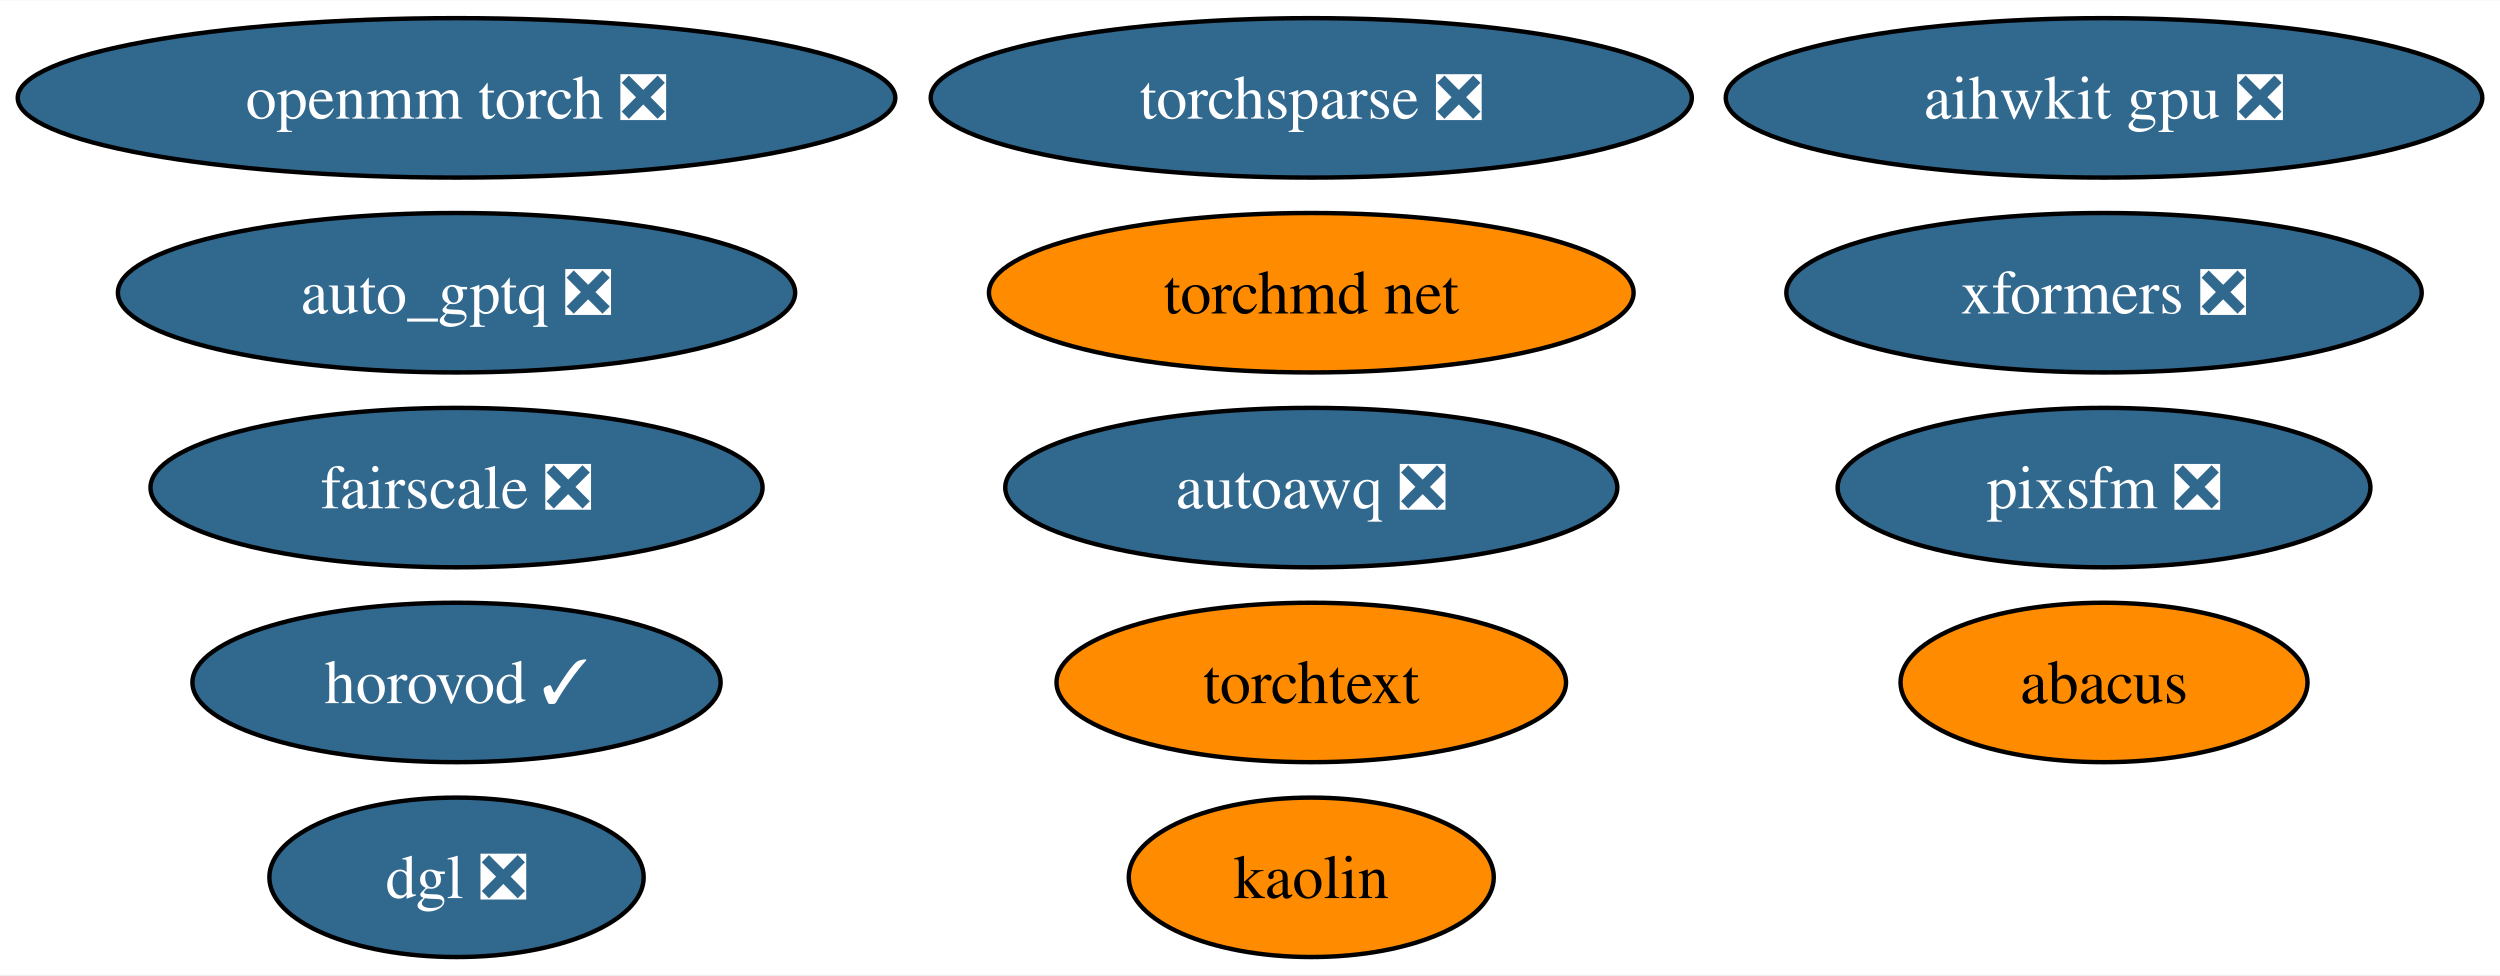
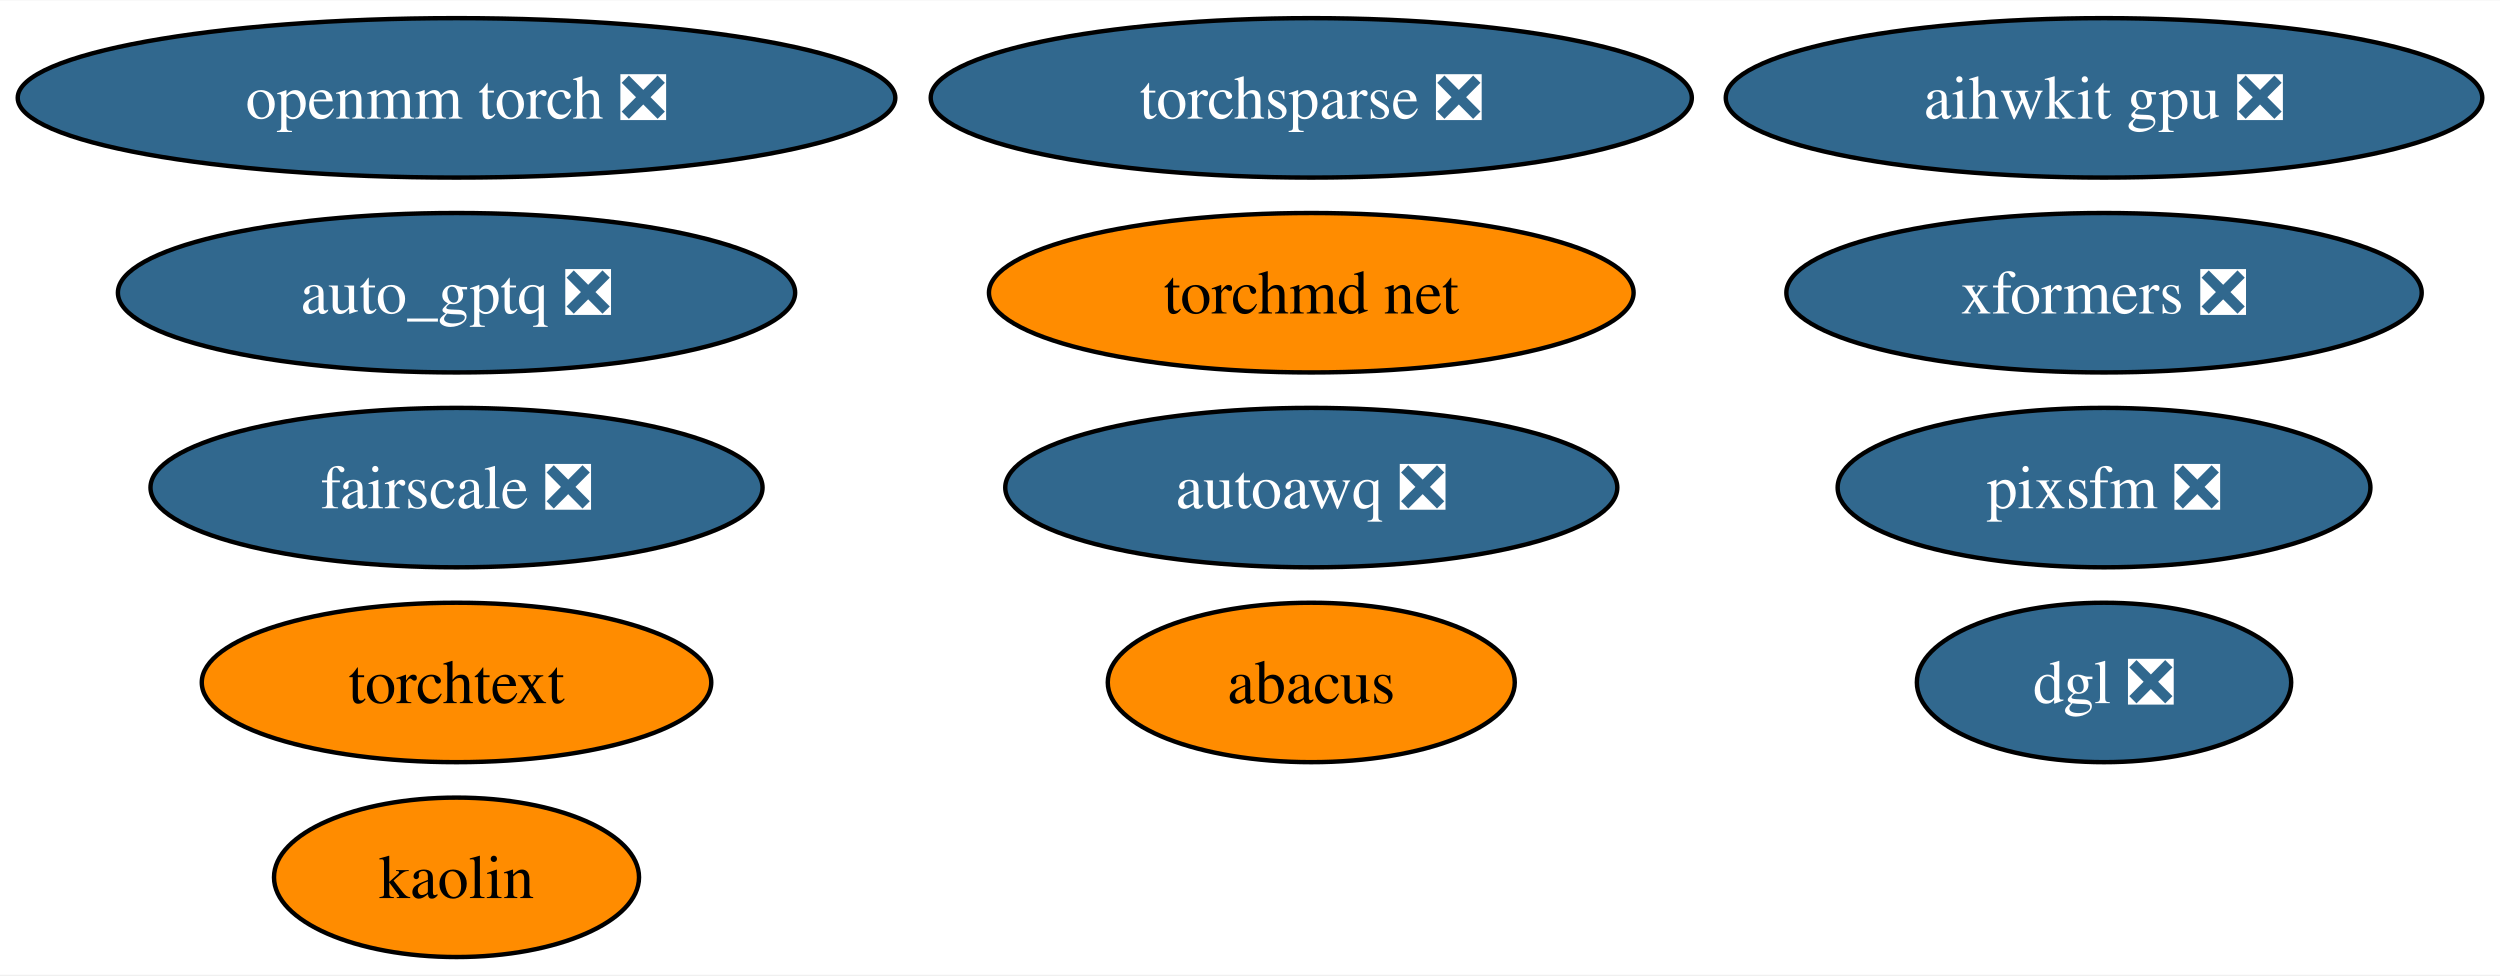
<svg xmlns="http://www.w3.org/2000/svg" xmlns:xlink="http://www.w3.org/1999/xlink" width="564pt" height="220pt" viewBox="0.00 0.00 564.49 220.00">
  <g id="graph0" class="graph" transform="scale(1 1) rotate(0) translate(4 216)">
    <polygon fill="white" stroke="none" points="-4,4 -4,-216 560.49,-216 560.49,4 -4,4" />
    <g id="node1" class="node">
      <g id="a_node1">
        <a xlink:href="https://github.com/conda-forge/openmm-torch-feedstock/pull/52" xlink:title="openmm torch ❎">
          <ellipse fill="#31688e" stroke="black" cx="99.08" cy="-194" rx="99.08" ry="18" />
          <text text-anchor="middle" x="99.08" y="-189.32" font-family="Times,serif" font-size="14.00" fill="white">openmm torch ❎</text>
        </a>
      </g>
    </g>
    <g id="node2" class="node">
      <g id="a_node2">
        <a xlink:href="https://github.com/conda-forge/torchsparse-feedstock/pull/35" xlink:title="torchsparse ❎">
          <ellipse fill="#31688e" stroke="black" cx="292.08" cy="-194" rx="85.93" ry="18" />
          <text text-anchor="middle" x="292.08" y="-189.32" font-family="Times,serif" font-size="14.00" fill="white">torchsparse ❎</text>
        </a>
      </g>
    </g>
    <g id="node3" class="node">
      <g id="a_node3">
        <a xlink:href="https://github.com/conda-forge/kaolin-feedstock" xlink:title="kaolin">
-           <ellipse fill="#ff8c00" stroke="black" cx="292.08" cy="-18" rx="41.21" ry="18" />
-           <text text-anchor="middle" x="292.08" y="-13.32" font-family="Times,serif" font-size="14.00">kaolin</text>
+           <ellipse fill="#ff8c00" stroke="black" cx="99.08" cy="-18" rx="41.21" ry="18" />
+           <text text-anchor="middle" x="99.08" y="-13.32" font-family="Times,serif" font-size="14.00">kaolin</text>
        </a>
      </g>
    </g>
    <g id="node4" class="node">
      <g id="a_node4">
        <a xlink:href="https://github.com/conda-forge/fairscale-feedstock/pull/34" xlink:title="fairscale ❎">
          <ellipse fill="#31688e" stroke="black" cx="99.08" cy="-106" rx="69.1" ry="18" />
          <text text-anchor="middle" x="99.08" y="-101.33" font-family="Times,serif" font-size="14.00" fill="white">fairscale ❎</text>
        </a>
      </g>
    </g>
    <g id="node5" class="node">
      <g id="a_node5">
        <a xlink:href="https://github.com/conda-forge/torchtext-feedstock" xlink:title="torchtext">
-           <ellipse fill="#ff8c00" stroke="black" cx="292.08" cy="-62" rx="57.52" ry="18" />
-           <text text-anchor="middle" x="292.08" y="-57.33" font-family="Times,serif" font-size="14.00">torchtext</text>
+           <ellipse fill="#ff8c00" stroke="black" cx="99.08" cy="-62" rx="57.52" ry="18" />
+           <text text-anchor="middle" x="99.08" y="-57.33" font-family="Times,serif" font-size="14.00">torchtext</text>
        </a>
      </g>
    </g>
    <g id="node6" class="node">
      <g id="a_node6">
        <a xlink:href="https://github.com/conda-forge/xformers-feedstock/pull/24" xlink:title="xformers ❎">
          <ellipse fill="#31688e" stroke="black" cx="471.08" cy="-150" rx="71.73" ry="18" />
          <text text-anchor="middle" x="471.08" y="-145.32" font-family="Times,serif" font-size="14.00" fill="white">xformers ❎</text>
        </a>
      </g>
    </g>
    <g id="node7" class="node">
      <g id="a_node7">
        <a xlink:href="https://github.com/conda-forge/pixsfm-feedstock/pull/20" xlink:title="pixsfm ❎">
          <ellipse fill="#31688e" stroke="black" cx="471.08" cy="-106" rx="60.15" ry="18" />
          <text text-anchor="middle" x="471.08" y="-101.33" font-family="Times,serif" font-size="14.00" fill="white">pixsfm ❎</text>
        </a>
      </g>
    </g>
    <g id="node8" class="node">
      <g id="a_node8">
        <a xlink:href="https://github.com/conda-forge/abacus-feedstock" xlink:title="abacus">
-           <ellipse fill="#ff8c00" stroke="black" cx="471.08" cy="-62" rx="45.95" ry="18" />
-           <text text-anchor="middle" x="471.08" y="-57.33" font-family="Times,serif" font-size="14.00">abacus</text>
+           <ellipse fill="#ff8c00" stroke="black" cx="292.08" cy="-62" rx="45.95" ry="18" />
+           <text text-anchor="middle" x="292.08" y="-57.33" font-family="Times,serif" font-size="14.00">abacus</text>
        </a>
      </g>
    </g>
    <g id="node9" class="node">
      <g id="a_node9">
        <a xlink:href="https://github.com/conda-forge/dgl-feedstock/pull/38" xlink:title="dgl ❎">
-           <ellipse fill="#31688e" stroke="black" cx="99.08" cy="-18" rx="42.26" ry="18" />
-           <text text-anchor="middle" x="99.08" y="-13.32" font-family="Times,serif" font-size="14.00" fill="white">dgl ❎</text>
+           <ellipse fill="#31688e" stroke="black" cx="471.08" cy="-62" rx="42.26" ry="18" />
+           <text text-anchor="middle" x="471.08" y="-57.33" font-family="Times,serif" font-size="14.00" fill="white">dgl ❎</text>
        </a>
      </g>
    </g>
    <g id="node10" class="node">
      <g id="a_node10">
        <a xlink:href="https://github.com/conda-forge/aihwkit-gpu-feedstock/pull/10" xlink:title="aihwkit gpu ❎">
          <ellipse fill="#31688e" stroke="black" cx="471.08" cy="-194" rx="85.41" ry="18" />
          <text text-anchor="middle" x="471.08" y="-189.32" font-family="Times,serif" font-size="14.00" fill="white">aihwkit gpu ❎</text>
        </a>
      </g>
    </g>
    <g id="node11" class="node">
      <g id="a_node11">
        <a xlink:href="https://github.com/conda-forge/torchmd-net-feedstock" xlink:title="torchmd net">
          <ellipse fill="#ff8c00" stroke="black" cx="292.08" cy="-150" rx="72.78" ry="18" />
          <text text-anchor="middle" x="292.08" y="-145.32" font-family="Times,serif" font-size="14.00">torchmd net</text>
        </a>
      </g>
    </g>
    <g id="node12" class="node">
      <g id="a_node12">
-         <a xlink:href="https://github.com/conda-forge/horovod-feedstock/pull/8" xlink:title="horovod ✓">
-           <ellipse fill="#31688e" stroke="black" cx="99.08" cy="-62" rx="59.63" ry="18" />
-           <text text-anchor="middle" x="99.08" y="-57.33" font-family="Times,serif" font-size="14.00" fill="white">horovod ✓</text>
-         </a>
-       </g>
-     </g>
-     <g id="node13" class="node">
-       <g id="a_node13">
        <a xlink:href="https://github.com/conda-forge/autoawq-feedstock/pull/7" xlink:title="autoawq ❎">
          <ellipse fill="#31688e" stroke="black" cx="292.08" cy="-106" rx="69.1" ry="18" />
          <text text-anchor="middle" x="292.08" y="-101.33" font-family="Times,serif" font-size="14.00" fill="white">autoawq ❎</text>
        </a>
      </g>
    </g>
-     <g id="node14" class="node">
-       <g id="a_node14">
+     <g id="node13" class="node">
+       <g id="a_node13">
        <a xlink:href="https://github.com/conda-forge/auto_gptq-feedstock/pull/4" xlink:title="auto_gptq ❎">
          <ellipse fill="#31688e" stroke="black" cx="99.08" cy="-150" rx="76.46" ry="18" />
          <text text-anchor="middle" x="99.08" y="-145.32" font-family="Times,serif" font-size="14.00" fill="white">auto_gptq ❎</text>
        </a>
      </g>
    </g>
  </g>
</svg>
